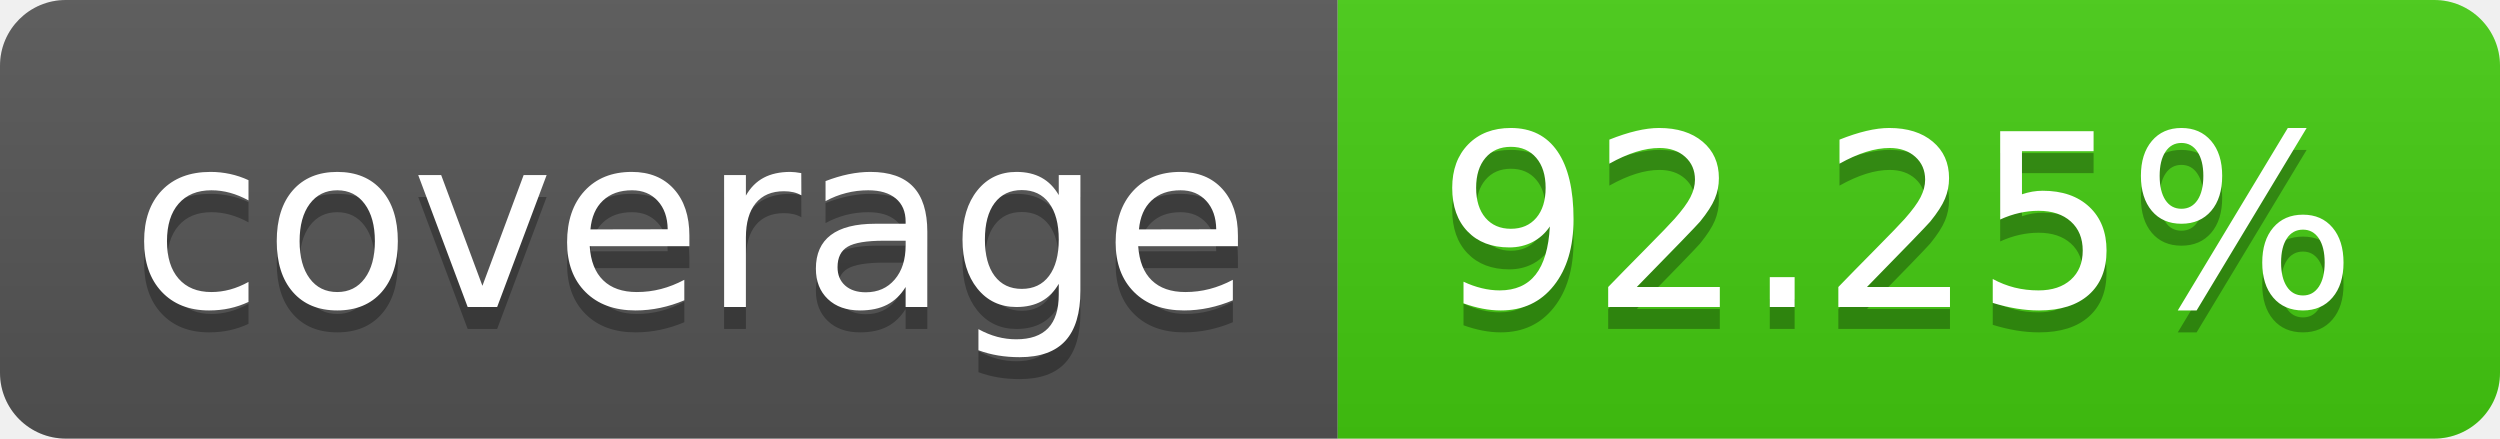
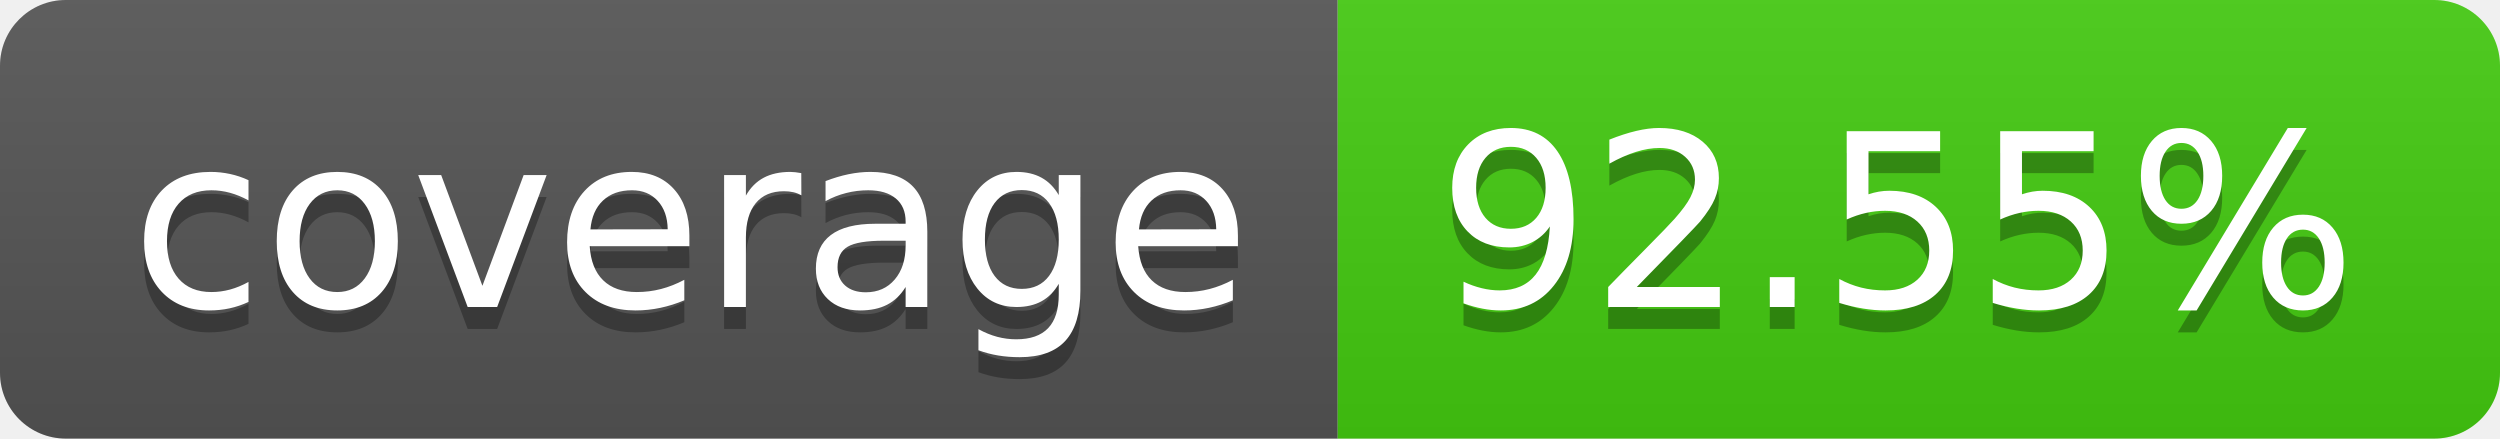
- <svg xmlns="http://www.w3.org/2000/svg" width="114" height="20" role="img" aria-label="coverage: 92.25%">
+ <svg xmlns="http://www.w3.org/2000/svg" width="114" height="20" role="img" aria-label="coverage: 92.55%">
  <linearGradient id="s" x2="0" y2="100%">
    <stop offset="0" stop-color="#bbb" stop-opacity=".1" />
    <stop offset="1" stop-opacity=".1" />
  </linearGradient>
  <clipPath id="r">
    <rect width="114" height="20" rx="3" fill="#fff" />
  </clipPath>
  <g clip-path="url(#r)">
    <rect width="61" height="20" fill="#555" />
    <rect x="61" width="53" height="20" fill="#4c1" />
    <rect width="114" height="20" fill="url(#s)" />
  </g>
  <g fill="#fff" text-anchor="middle" font-family="Verdana,Geneva,DejaVu Sans,sans-serif" text-rendering="geometricPrecision" font-size="110">
    <text aria-hidden="true" x="315" y="150" fill="#010101" fill-opacity=".3" transform="scale(.1)" textLength="510">coverage</text>
    <text x="315" y="140" transform="scale(.1)" fill="#fff" textLength="510">coverage</text>
-     <text aria-hidden="true" x="865" y="150" fill="#010101" fill-opacity=".3" transform="scale(.1)" textLength="430">92.25%</text>
-     <text x="865" y="140" transform="scale(.1)" fill="#fff" textLength="430">92.25%</text>
+     <text aria-hidden="true" x="865" y="150" fill="#010101" fill-opacity=".3" transform="scale(.1)" textLength="430">92.55%</text>
+     <text x="865" y="140" transform="scale(.1)" fill="#fff" textLength="430">92.55%</text>
  </g>
</svg>
